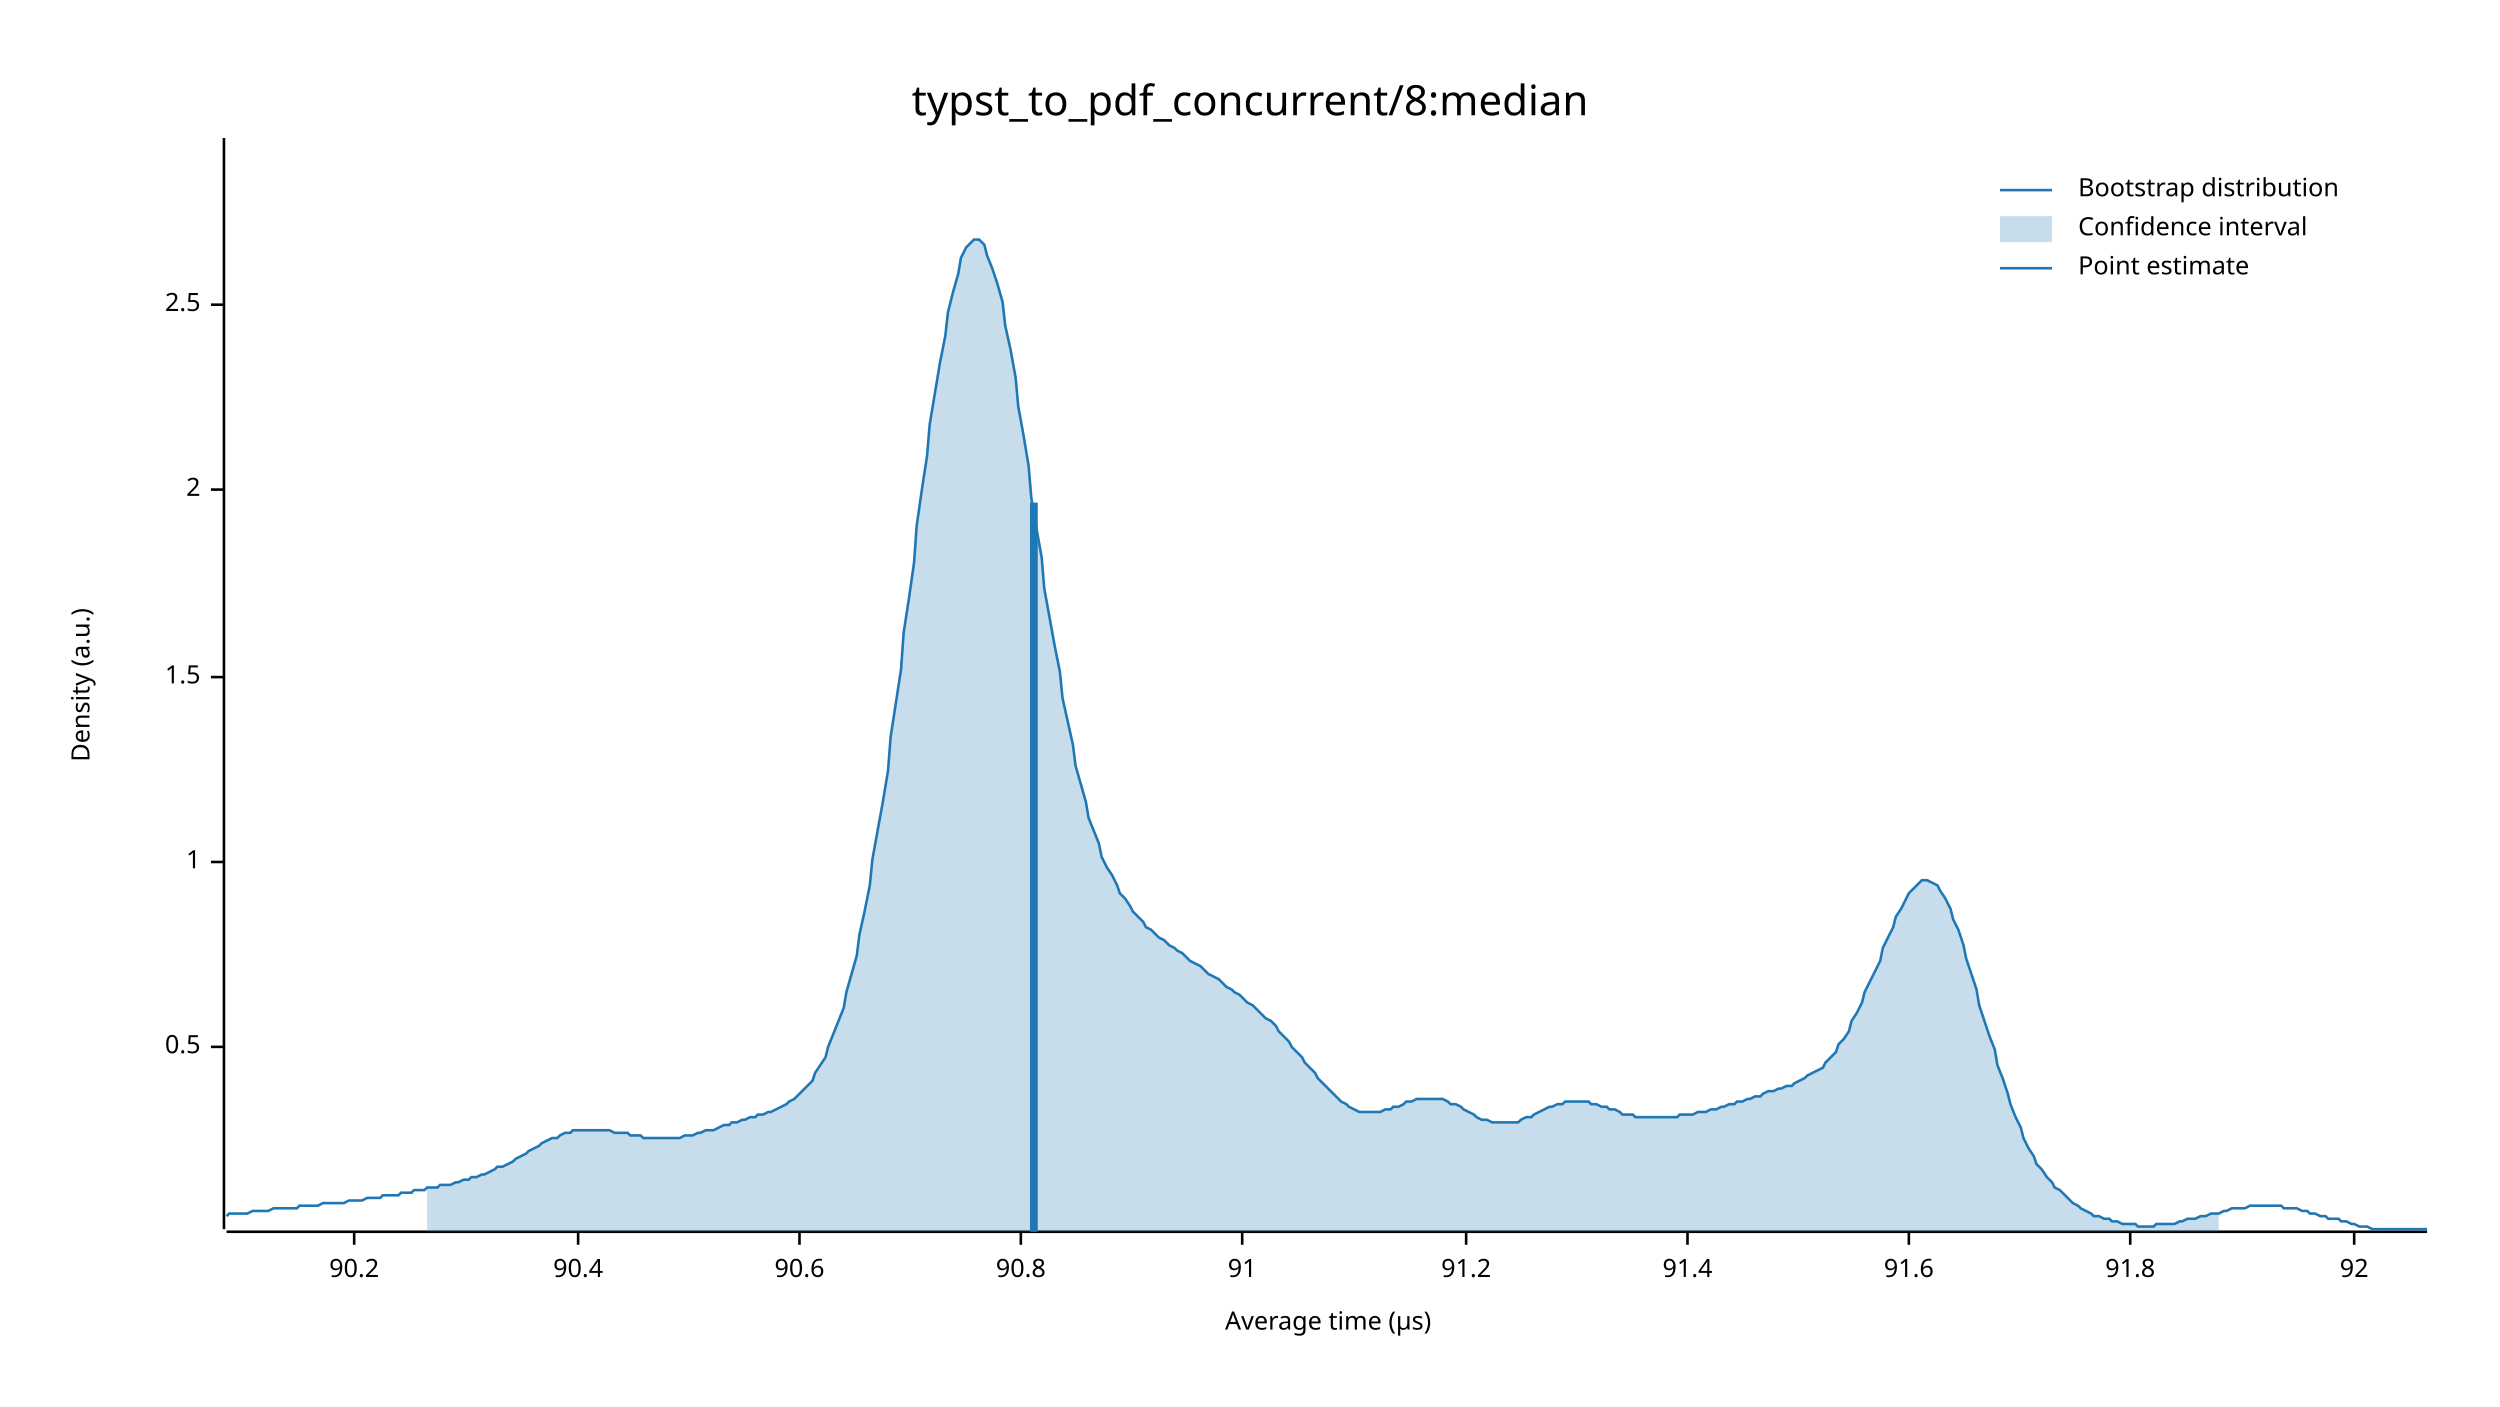
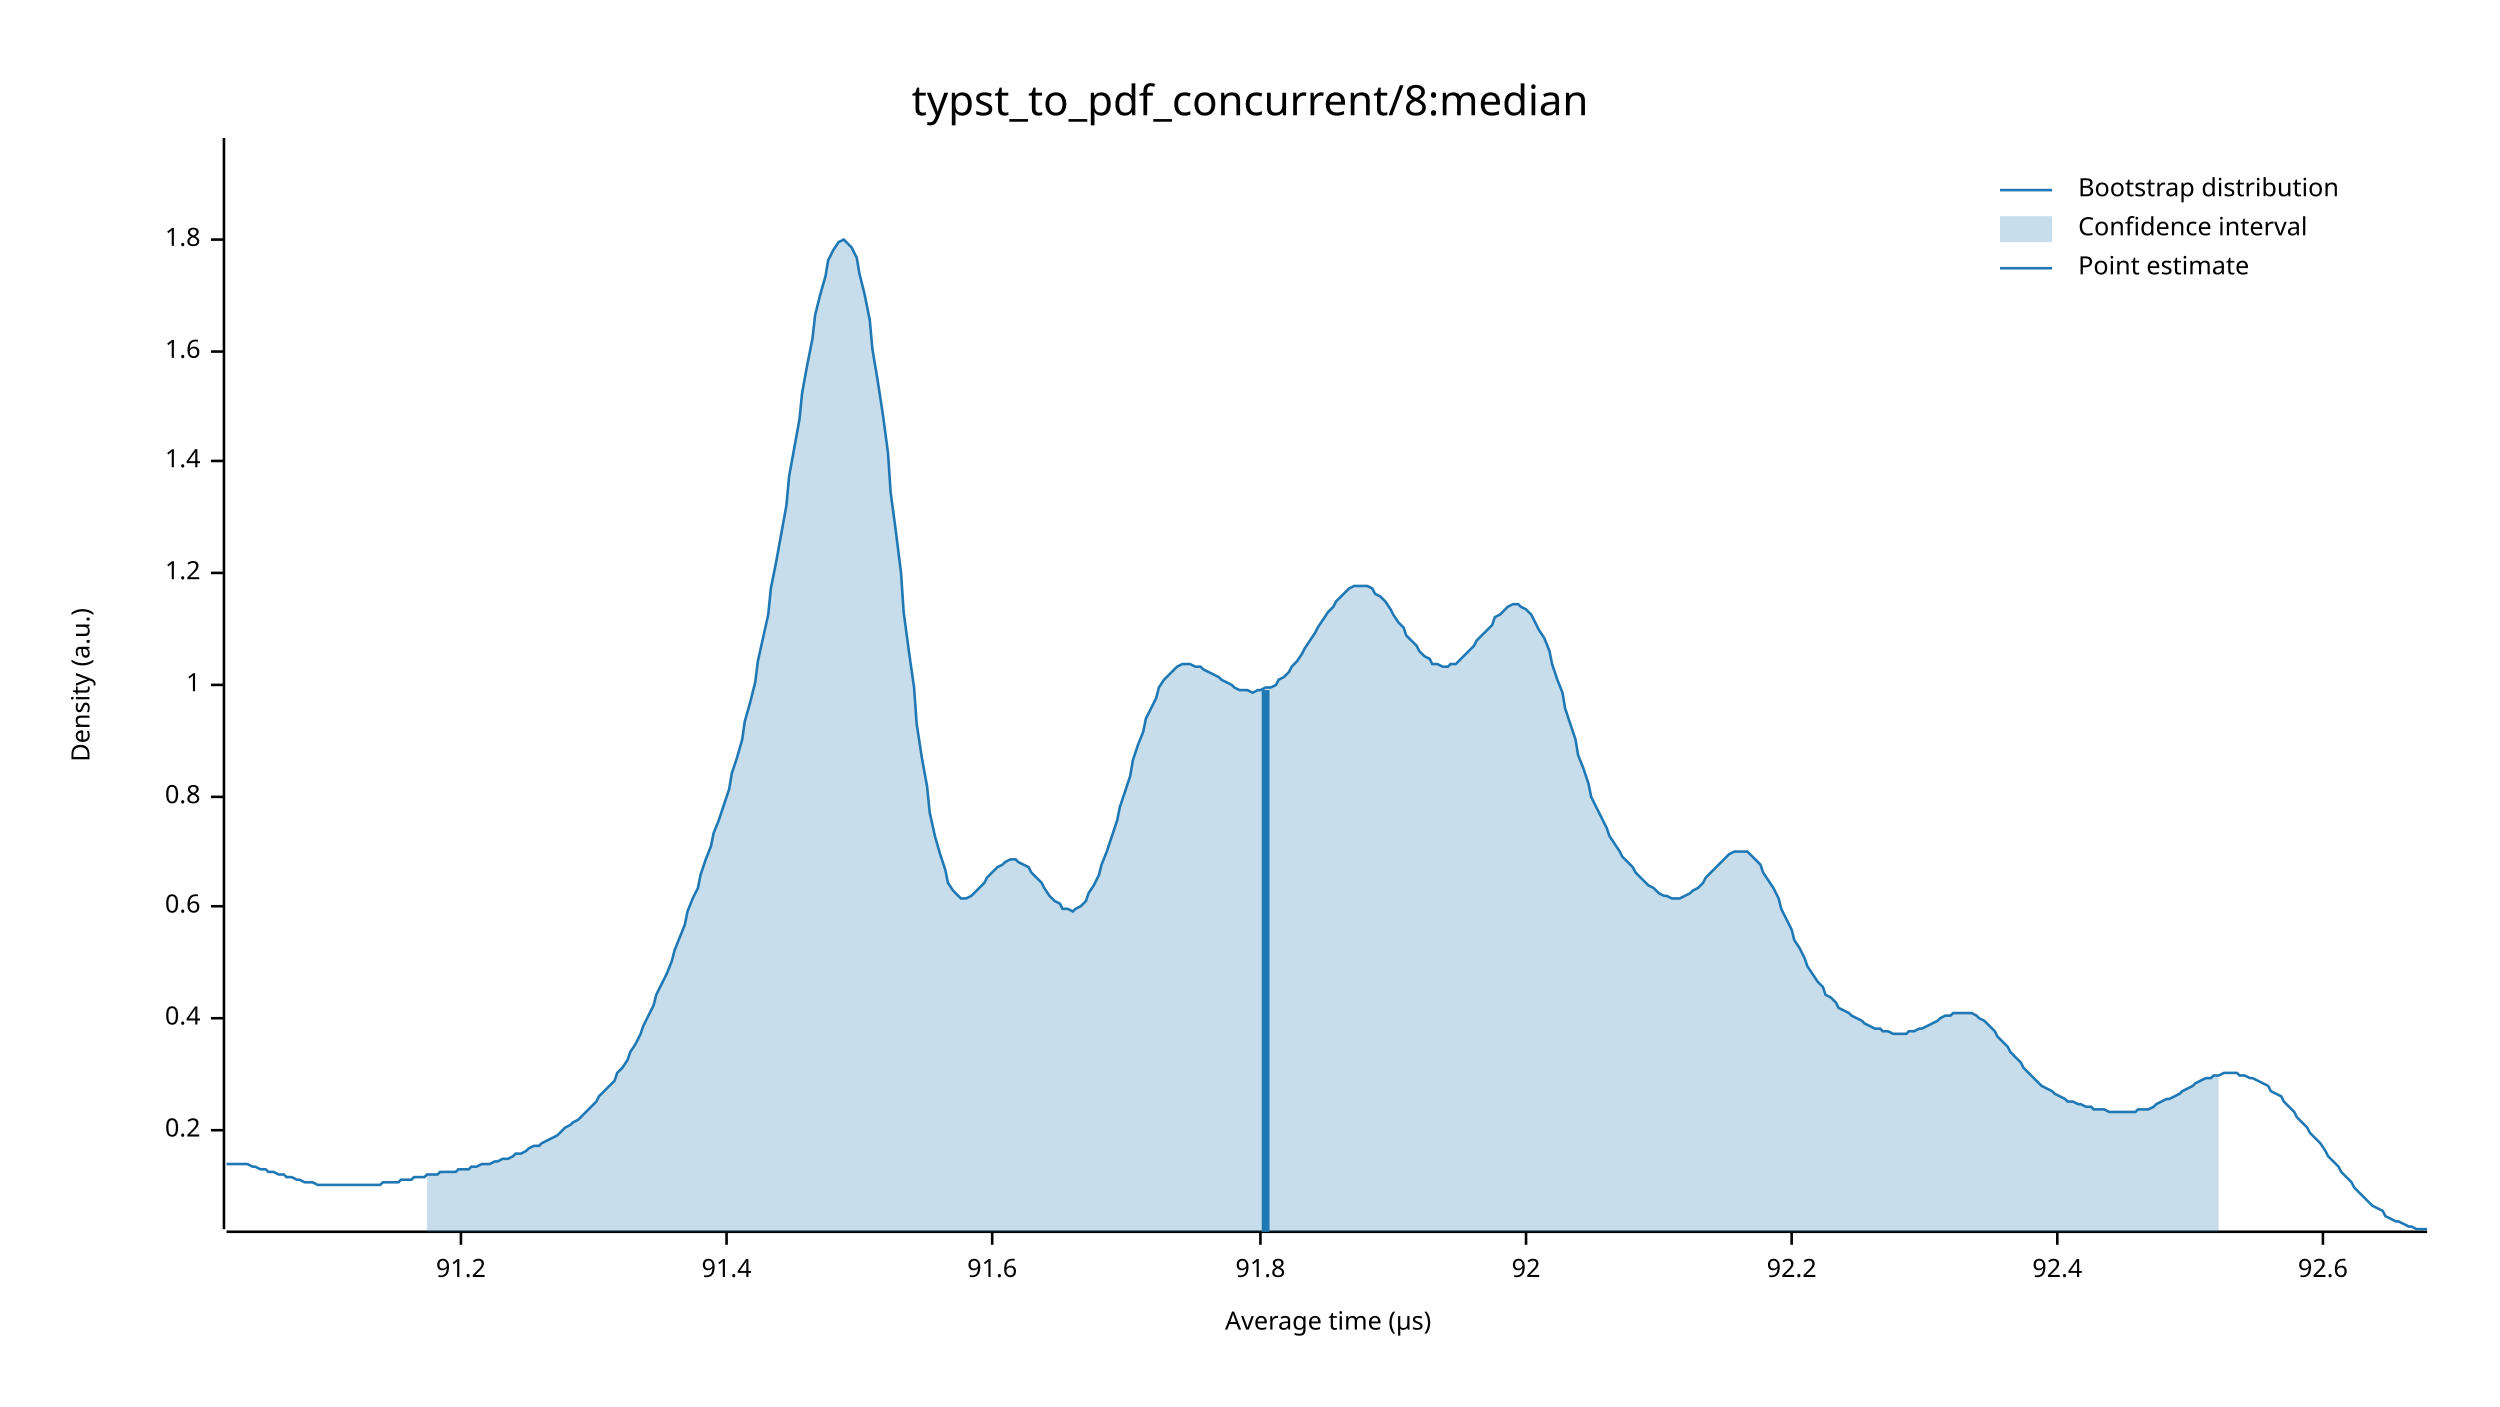
<svg xmlns="http://www.w3.org/2000/svg" width="960" height="540" viewBox="0 0 960 540">
  <text x="480" y="32" dy="0.76em" text-anchor="middle" font-family="sans-serif" font-size="16.129" opacity="1" fill="#000000">
typst_to_pdf_concurrent/8:median
</text>
  <text x="27" y="263" dy="0.76em" text-anchor="middle" font-family="sans-serif" font-size="9.677" opacity="1" fill="#000000" transform="rotate(270, 27, 263)">
Density (a.u.)
</text>
  <text x="510" y="513" dy="-0.5ex" text-anchor="middle" font-family="sans-serif" font-size="9.677" opacity="1" fill="#000000">
Average time (µs)
</text>
  <polyline fill="none" opacity="1" stroke="#000000" stroke-width="1" points="86,53 86,472 " />
-   <text x="77" y="402" dy="0.5ex" text-anchor="end" font-family="sans-serif" font-size="9.677" opacity="1" fill="#000000">
- 0.5
+   <text x="77" y="434" dy="0.5ex" text-anchor="end" font-family="sans-serif" font-size="9.677" opacity="1" fill="#000000">
+ 0.2
</text>
-   <polyline fill="none" opacity="1" stroke="#000000" stroke-width="1" points="81,402 86,402 " />
-   <text x="77" y="331" dy="0.5ex" text-anchor="end" font-family="sans-serif" font-size="9.677" opacity="1" fill="#000000">
+   <polyline fill="none" opacity="1" stroke="#000000" stroke-width="1" points="81,434 86,434 " />
+   <text x="77" y="391" dy="0.5ex" text-anchor="end" font-family="sans-serif" font-size="9.677" opacity="1" fill="#000000">
+ 0.4
+ </text>
+   <polyline fill="none" opacity="1" stroke="#000000" stroke-width="1" points="81,391 86,391 " />
+   <text x="77" y="348" dy="0.5ex" text-anchor="end" font-family="sans-serif" font-size="9.677" opacity="1" fill="#000000">
+ 0.6
+ </text>
+   <polyline fill="none" opacity="1" stroke="#000000" stroke-width="1" points="81,348 86,348 " />
+   <text x="77" y="306" dy="0.5ex" text-anchor="end" font-family="sans-serif" font-size="9.677" opacity="1" fill="#000000">
+ 0.8
+ </text>
+   <polyline fill="none" opacity="1" stroke="#000000" stroke-width="1" points="81,306 86,306 " />
+   <text x="77" y="263" dy="0.5ex" text-anchor="end" font-family="sans-serif" font-size="9.677" opacity="1" fill="#000000">
1
</text>
-   <polyline fill="none" opacity="1" stroke="#000000" stroke-width="1" points="81,331 86,331 " />
-   <text x="77" y="260" dy="0.5ex" text-anchor="end" font-family="sans-serif" font-size="9.677" opacity="1" fill="#000000">
- 1.5
+   <polyline fill="none" opacity="1" stroke="#000000" stroke-width="1" points="81,263 86,263 " />
+   <text x="77" y="220" dy="0.5ex" text-anchor="end" font-family="sans-serif" font-size="9.677" opacity="1" fill="#000000">
+ 1.2
</text>
-   <polyline fill="none" opacity="1" stroke="#000000" stroke-width="1" points="81,260 86,260 " />
-   <text x="77" y="188" dy="0.5ex" text-anchor="end" font-family="sans-serif" font-size="9.677" opacity="1" fill="#000000">
- 2
+   <polyline fill="none" opacity="1" stroke="#000000" stroke-width="1" points="81,220 86,220 " />
+   <text x="77" y="177" dy="0.5ex" text-anchor="end" font-family="sans-serif" font-size="9.677" opacity="1" fill="#000000">
+ 1.4
</text>
-   <polyline fill="none" opacity="1" stroke="#000000" stroke-width="1" points="81,188 86,188 " />
-   <text x="77" y="117" dy="0.5ex" text-anchor="end" font-family="sans-serif" font-size="9.677" opacity="1" fill="#000000">
- 2.5
+   <polyline fill="none" opacity="1" stroke="#000000" stroke-width="1" points="81,177 86,177 " />
+   <text x="77" y="135" dy="0.5ex" text-anchor="end" font-family="sans-serif" font-size="9.677" opacity="1" fill="#000000">
+ 1.6
</text>
-   <polyline fill="none" opacity="1" stroke="#000000" stroke-width="1" points="81,117 86,117 " />
+   <polyline fill="none" opacity="1" stroke="#000000" stroke-width="1" points="81,135 86,135 " />
+   <text x="77" y="92" dy="0.5ex" text-anchor="end" font-family="sans-serif" font-size="9.677" opacity="1" fill="#000000">
+ 1.8
+ </text>
+   <polyline fill="none" opacity="1" stroke="#000000" stroke-width="1" points="81,92 86,92 " />
  <polyline fill="none" opacity="1" stroke="#000000" stroke-width="1" points="87,473 932,473 " />
-   <text x="136" y="483" dy="0.76em" text-anchor="middle" font-family="sans-serif" font-size="9.677" opacity="1" fill="#000000">
- 90.2
- </text>
-   <polyline fill="none" opacity="1" stroke="#000000" stroke-width="1" points="136,473 136,478 " />
-   <text x="222" y="483" dy="0.76em" text-anchor="middle" font-family="sans-serif" font-size="9.677" opacity="1" fill="#000000">
- 90.4
- </text>
-   <polyline fill="none" opacity="1" stroke="#000000" stroke-width="1" points="222,473 222,478 " />
-   <text x="307" y="483" dy="0.76em" text-anchor="middle" font-family="sans-serif" font-size="9.677" opacity="1" fill="#000000">
- 90.6
- </text>
-   <polyline fill="none" opacity="1" stroke="#000000" stroke-width="1" points="307,473 307,478 " />
-   <text x="392" y="483" dy="0.76em" text-anchor="middle" font-family="sans-serif" font-size="9.677" opacity="1" fill="#000000">
- 90.8
- </text>
-   <polyline fill="none" opacity="1" stroke="#000000" stroke-width="1" points="392,473 392,478 " />
-   <text x="477" y="483" dy="0.76em" text-anchor="middle" font-family="sans-serif" font-size="9.677" opacity="1" fill="#000000">
- 91
- </text>
-   <polyline fill="none" opacity="1" stroke="#000000" stroke-width="1" points="477,473 477,478 " />
-   <text x="563" y="483" dy="0.76em" text-anchor="middle" font-family="sans-serif" font-size="9.677" opacity="1" fill="#000000">
+   <text x="177" y="483" dy="0.76em" text-anchor="middle" font-family="sans-serif" font-size="9.677" opacity="1" fill="#000000">
91.2
</text>
-   <polyline fill="none" opacity="1" stroke="#000000" stroke-width="1" points="563,473 563,478 " />
-   <text x="648" y="483" dy="0.76em" text-anchor="middle" font-family="sans-serif" font-size="9.677" opacity="1" fill="#000000">
+   <polyline fill="none" opacity="1" stroke="#000000" stroke-width="1" points="177,473 177,478 " />
+   <text x="279" y="483" dy="0.76em" text-anchor="middle" font-family="sans-serif" font-size="9.677" opacity="1" fill="#000000">
91.4
</text>
-   <polyline fill="none" opacity="1" stroke="#000000" stroke-width="1" points="648,473 648,478 " />
-   <text x="733" y="483" dy="0.76em" text-anchor="middle" font-family="sans-serif" font-size="9.677" opacity="1" fill="#000000">
+   <polyline fill="none" opacity="1" stroke="#000000" stroke-width="1" points="279,473 279,478 " />
+   <text x="381" y="483" dy="0.76em" text-anchor="middle" font-family="sans-serif" font-size="9.677" opacity="1" fill="#000000">
91.6
</text>
-   <polyline fill="none" opacity="1" stroke="#000000" stroke-width="1" points="733,473 733,478 " />
-   <text x="818" y="483" dy="0.76em" text-anchor="middle" font-family="sans-serif" font-size="9.677" opacity="1" fill="#000000">
+   <polyline fill="none" opacity="1" stroke="#000000" stroke-width="1" points="381,473 381,478 " />
+   <text x="484" y="483" dy="0.76em" text-anchor="middle" font-family="sans-serif" font-size="9.677" opacity="1" fill="#000000">
91.8
</text>
-   <polyline fill="none" opacity="1" stroke="#000000" stroke-width="1" points="818,473 818,478 " />
-   <text x="904" y="483" dy="0.76em" text-anchor="middle" font-family="sans-serif" font-size="9.677" opacity="1" fill="#000000">
+   <polyline fill="none" opacity="1" stroke="#000000" stroke-width="1" points="484,473 484,478 " />
+   <text x="586" y="483" dy="0.76em" text-anchor="middle" font-family="sans-serif" font-size="9.677" opacity="1" fill="#000000">
92
</text>
-   <polyline fill="none" opacity="1" stroke="#000000" stroke-width="1" points="904,473 904,478 " />
-   <polyline fill="none" opacity="1" stroke="#1F78B4" stroke-width="1" points="87,467 88,466 90,466 92,466 93,466 95,466 97,465 98,465 100,465 102,465 103,465 105,464 107,464 109,464 110,464 112,464 114,464 115,463 117,463 119,463 120,463 122,463 124,462 125,462 127,462 129,462 131,462 132,462 134,461 136,461 137,461 139,461 141,460 142,460 144,460 146,460 147,459 149,459 151,459 153,459 154,458 156,458 158,458 159,457 161,457 163,457 164,456 166,456 168,456 169,455 171,455 173,455 175,454 176,454 178,453 180,453 181,452 183,452 185,451 186,451 188,450 190,449 191,448 193,448 195,447 197,446 198,445 200,444 202,443 203,442 205,441 207,440 208,439 210,438 212,437 214,437 215,436 217,435 219,435 220,434 222,434 224,434 225,434 227,434 229,434 230,434 232,434 234,434 236,435 237,435 239,435 241,435 242,436 244,436 246,436 247,437 249,437 251,437 252,437 254,437 256,437 258,437 259,437 261,437 263,436 264,436 266,436 268,435 269,435 271,434 273,434 274,434 276,433 278,432 280,432 281,431 283,431 285,430 286,430 288,429 290,429 291,428 293,428 295,427 296,427 298,426 300,425 302,424 303,423 305,422 307,420 308,419 310,417 312,415 313,412 315,409 317,406 318,402 320,397 322,392 324,387 325,381 327,374 329,367 330,359 332,350 334,340 335,330 337,319 339,308 341,296 342,283 344,270 346,257 347,243 349,230 351,216 352,202 354,188 356,175 357,163 359,151 361,139 363,129 364,120 366,112 368,105 369,99 371,95 373,93 374,92 376,92 378,94 379,98 381,103 383,109 385,116 386,125 388,134 390,145 391,156 393,167 395,179 396,191 398,203 400,214 401,226 403,237 405,248 407,258 408,268 410,277 412,286 413,294 415,301 417,308 418,314 420,319 422,324 423,329 425,333 427,336 429,340 430,343 432,345 434,348 435,350 437,352 439,354 440,356 442,357 444,359 445,360 447,361 449,363 451,364 452,365 454,366 456,368 457,369 459,370 461,371 462,372 464,374 466,375 468,376 469,377 471,379 473,380 474,381 476,382 478,384 479,385 481,386 483,388 484,389 486,391 488,392 490,394 491,396 493,398 495,400 496,402 498,404 500,406 501,408 503,410 505,412 506,414 508,416 510,418 512,420 513,421 515,423 517,424 518,425 520,426 522,427 523,427 525,427 527,427 528,427 530,427 532,426 534,426 535,425 537,425 539,424 540,423 542,423 544,422 545,422 547,422 549,422 550,422 552,422 554,422 556,423 557,424 559,424 561,425 562,426 564,427 566,428 567,429 569,430 571,430 573,431 574,431 576,431 578,431 579,431 581,431 583,431 584,430 586,429 588,429 589,428 591,427 593,426 595,425 596,425 598,424 600,424 601,423 603,423 605,423 606,423 608,423 610,423 611,424 613,424 615,425 617,425 618,426 620,426 622,427 623,428 625,428 627,428 628,429 630,429 632,429 633,429 635,429 637,429 639,429 640,429 642,429 644,429 645,428 647,428 649,428 650,428 652,427 654,427 655,427 657,426 659,426 661,425 662,425 664,424 666,424 667,423 669,423 671,422 672,422 674,421 676,421 677,420 679,419 681,419 683,418 684,418 686,417 688,417 689,416 691,415 693,414 694,413 696,412 698,411 700,410 701,408 703,406 705,404 706,401 708,399 710,396 711,392 713,389 715,385 716,381 718,377 720,373 722,369 723,364 725,360 727,356 728,352 730,349 732,345 733,343 735,341 737,339 738,338 740,338 742,339 744,340 745,342 747,345 749,349 750,353 752,357 754,363 755,368 757,374 759,380 760,386 762,392 764,398 766,403 767,409 769,414 771,420 772,424 774,429 776,433 777,437 779,441 781,444 782,447 784,449 786,452 788,454 789,456 791,457 793,459 794,460 796,462 798,463 799,464 801,465 803,466 804,467 806,467 808,468 810,468 811,469 813,469 815,470 816,470 818,470 820,470 821,471 823,471 825,471 827,471 828,470 830,470 832,470 833,470 835,470 837,469 838,469 840,468 842,468 843,468 845,467 847,467 849,466 850,466 852,466 854,465 855,465 857,464 859,464 860,464 862,464 864,463 865,463 867,463 869,463 871,463 872,463 874,463 876,463 877,464 879,464 881,464 882,464 884,465 886,465 887,466 889,466 891,467 893,467 894,468 896,468 898,468 899,469 901,469 903,470 904,470 906,471 908,471 909,471 911,472 913,472 915,472 916,472 918,472 920,472 921,472 923,472 925,472 926,472 928,472 930,472 932,472 " />
-   <polygon opacity="0.25" fill="#1F78B4" points="164,456 166,456 168,456 169,455 171,455 173,455 175,454 176,454 178,453 180,453 181,452 183,452 185,451 186,451 188,450 190,449 191,448 193,448 195,447 197,446 198,445 200,444 202,443 203,442 205,441 207,440 208,439 210,438 212,437 214,437 215,436 217,435 219,435 220,434 222,434 224,434 225,434 227,434 229,434 230,434 232,434 234,434 236,435 237,435 239,435 241,435 242,436 244,436 246,436 247,437 249,437 251,437 252,437 254,437 256,437 258,437 259,437 261,437 263,436 264,436 266,436 268,435 269,435 271,434 273,434 274,434 276,433 278,432 280,432 281,431 283,431 285,430 286,430 288,429 290,429 291,428 293,428 295,427 296,427 298,426 300,425 302,424 303,423 305,422 307,420 308,419 310,417 312,415 313,412 315,409 317,406 318,402 320,397 322,392 324,387 325,381 327,374 329,367 330,359 332,350 334,340 335,330 337,319 339,308 341,296 342,283 344,270 346,257 347,243 349,230 351,216 352,202 354,188 356,175 357,163 359,151 361,139 363,129 364,120 366,112 368,105 369,99 371,95 373,93 374,92 376,92 378,94 379,98 381,103 383,109 385,116 386,125 388,134 390,145 391,156 393,167 395,179 396,191 398,203 400,214 401,226 403,237 405,248 407,258 408,268 410,277 412,286 413,294 415,301 417,308 418,314 420,319 422,324 423,329 425,333 427,336 429,340 430,343 432,345 434,348 435,350 437,352 439,354 440,356 442,357 444,359 445,360 447,361 449,363 451,364 452,365 454,366 456,368 457,369 459,370 461,371 462,372 464,374 466,375 468,376 469,377 471,379 473,380 474,381 476,382 478,384 479,385 481,386 483,388 484,389 486,391 488,392 490,394 491,396 493,398 495,400 496,402 498,404 500,406 501,408 503,410 505,412 506,414 508,416 510,418 512,420 513,421 515,423 517,424 518,425 520,426 522,427 523,427 525,427 527,427 528,427 530,427 532,426 534,426 535,425 537,425 539,424 540,423 542,423 544,422 545,422 547,422 549,422 550,422 552,422 554,422 556,423 557,424 559,424 561,425 562,426 564,427 566,428 567,429 569,430 571,430 573,431 574,431 576,431 578,431 579,431 581,431 583,431 584,430 586,429 588,429 589,428 591,427 593,426 595,425 596,425 598,424 600,424 601,423 603,423 605,423 606,423 608,423 610,423 611,424 613,424 615,425 617,425 618,426 620,426 622,427 623,428 625,428 627,428 628,429 630,429 632,429 633,429 635,429 637,429 639,429 640,429 642,429 644,429 645,428 647,428 649,428 650,428 652,427 654,427 655,427 657,426 659,426 661,425 662,425 664,424 666,424 667,423 669,423 671,422 672,422 674,421 676,421 677,420 679,419 681,419 683,418 684,418 686,417 688,417 689,416 691,415 693,414 694,413 696,412 698,411 700,410 701,408 703,406 705,404 706,401 708,399 710,396 711,392 713,389 715,385 716,381 718,377 720,373 722,369 723,364 725,360 727,356 728,352 730,349 732,345 733,343 735,341 737,339 738,338 740,338 742,339 744,340 745,342 747,345 749,349 750,353 752,357 754,363 755,368 757,374 759,380 760,386 762,392 764,398 766,403 767,409 769,414 771,420 772,424 774,429 776,433 777,437 779,441 781,444 782,447 784,449 786,452 788,454 789,456 791,457 793,459 794,460 796,462 798,463 799,464 801,465 803,466 804,467 806,467 808,468 810,468 811,469 813,469 815,470 816,470 818,470 820,470 821,471 823,471 825,471 827,471 828,470 830,470 832,470 833,470 835,470 837,469 838,469 840,468 842,468 843,468 845,467 847,467 849,466 850,466 852,466 852,473 164,473 " />
-   <polyline fill="none" opacity="1" stroke="#1F78B4" stroke-width="3" points="397,473 397,193 " />
+   <polyline fill="none" opacity="1" stroke="#000000" stroke-width="1" points="586,473 586,478 " />
+   <text x="688" y="483" dy="0.76em" text-anchor="middle" font-family="sans-serif" font-size="9.677" opacity="1" fill="#000000">
+ 92.2
+ </text>
+   <polyline fill="none" opacity="1" stroke="#000000" stroke-width="1" points="688,473 688,478 " />
+   <text x="790" y="483" dy="0.76em" text-anchor="middle" font-family="sans-serif" font-size="9.677" opacity="1" fill="#000000">
+ 92.4
+ </text>
+   <polyline fill="none" opacity="1" stroke="#000000" stroke-width="1" points="790,473 790,478 " />
+   <text x="892" y="483" dy="0.76em" text-anchor="middle" font-family="sans-serif" font-size="9.677" opacity="1" fill="#000000">
+ 92.6
+ </text>
+   <polyline fill="none" opacity="1" stroke="#000000" stroke-width="1" points="892,473 892,478 " />
+   <polyline fill="none" opacity="1" stroke="#1F78B4" stroke-width="1" points="87,447 88,447 90,447 92,447 93,447 95,447 97,448 98,448 100,449 102,449 103,450 105,450 107,451 109,451 110,452 112,452 114,453 115,453 117,454 119,454 120,454 122,455 124,455 125,455 127,455 129,455 131,455 132,455 134,455 136,455 137,455 139,455 141,455 142,455 144,455 146,455 147,454 149,454 151,454 153,454 154,453 156,453 158,453 159,452 161,452 163,452 164,451 166,451 168,451 169,450 171,450 173,450 175,450 176,449 178,449 180,449 181,448 183,448 185,447 186,447 188,447 190,446 191,446 193,445 195,445 197,444 198,443 200,443 202,442 203,441 205,440 207,440 208,439 210,438 212,437 214,436 215,435 217,433 219,432 220,431 222,430 224,428 225,427 227,425 229,423 230,421 232,419 234,417 236,415 237,412 239,410 241,407 242,404 244,401 246,397 247,394 249,390 251,386 252,382 254,378 256,374 258,369 259,365 261,360 263,355 264,350 266,345 268,341 269,336 271,330 273,325 274,320 276,315 278,309 280,303 281,297 283,291 285,284 286,277 288,270 290,262 291,254 293,245 295,236 296,226 298,216 300,205 302,194 303,183 305,172 307,161 308,151 310,140 312,130 313,121 315,113 317,106 318,100 320,96 322,93 324,92 325,93 327,95 329,99 330,105 332,113 334,123 335,134 337,146 339,159 341,174 342,189 344,204 346,220 347,235 349,250 351,264 352,278 354,291 356,302 357,312 359,321 361,328 363,334 364,339 366,342 368,344 369,345 371,345 373,344 374,343 376,341 378,339 379,337 381,335 383,333 385,332 386,331 388,330 390,330 391,331 393,332 395,333 396,335 398,337 400,339 401,341 403,344 405,346 407,347 408,349 410,349 412,350 413,349 415,348 417,346 418,343 420,340 422,336 423,332 425,327 427,321 429,315 430,310 432,304 434,298 435,292 437,286 439,281 440,276 442,272 444,268 445,264 447,261 449,259 451,257 452,256 454,255 456,255 457,255 459,256 461,256 462,257 464,258 466,259 468,260 469,261 471,262 473,263 474,264 476,265 478,265 479,265 481,266 483,265 484,265 486,264 488,264 490,263 491,261 493,260 495,258 496,256 498,254 500,251 501,249 503,246 505,243 506,241 508,238 510,235 512,233 513,231 515,229 517,227 518,226 520,225 522,225 523,225 525,225 527,226 528,228 530,229 532,231 534,234 535,236 537,239 539,241 540,244 542,246 544,248 545,250 547,252 549,253 550,255 552,255 554,256 556,256 557,255 559,255 561,253 562,252 564,250 566,248 567,246 569,244 571,242 573,240 574,237 576,236 578,234 579,233 581,232 583,232 584,233 586,234 588,236 589,238 591,242 593,245 595,250 596,255 598,261 600,266 601,272 603,278 605,284 606,290 608,295 610,301 611,306 613,310 615,314 617,318 618,321 620,324 622,327 623,329 625,331 627,333 628,335 630,337 632,339 633,340 635,341 637,343 639,344 640,344 642,345 644,345 645,345 647,344 649,343 650,342 652,341 654,339 655,337 657,335 659,333 661,331 662,330 664,328 666,327 667,327 669,327 671,327 672,328 674,330 676,332 677,335 679,338 681,341 683,345 684,349 686,353 688,357 689,361 691,364 693,368 694,371 696,374 698,377 700,379 701,382 703,383 705,385 706,387 708,388 710,389 711,390 713,391 715,392 716,393 718,394 720,395 722,395 723,396 725,396 727,397 728,397 730,397 732,397 733,396 735,396 737,395 738,395 740,394 742,393 744,392 745,391 747,390 749,390 750,389 752,389 754,389 755,389 757,389 759,390 760,391 762,392 764,394 766,396 767,398 769,400 771,402 772,404 774,406 776,408 777,410 779,412 781,414 782,415 784,417 786,418 788,419 789,420 791,421 793,422 794,423 796,423 798,424 799,424 801,425 803,425 804,426 806,426 808,426 810,427 811,427 813,427 815,427 816,427 818,427 820,427 821,426 823,426 825,426 827,425 828,424 830,423 832,422 833,422 835,421 837,420 838,419 840,418 842,417 843,416 845,415 847,414 849,414 850,413 852,413 854,412 855,412 857,412 859,412 860,413 862,413 864,414 865,414 867,415 869,416 871,417 872,419 874,420 876,421 877,423 879,425 881,427 882,429 884,431 886,433 887,435 889,437 891,439 893,442 894,444 896,446 898,448 899,450 901,452 903,454 904,456 906,458 908,460 909,461 911,463 913,464 915,465 916,467 918,468 920,469 921,469 923,470 925,471 926,471 928,472 930,472 932,472 " />
+   <polygon opacity="0.25" fill="#1F78B4" points="164,451 166,451 168,451 169,450 171,450 173,450 175,450 176,449 178,449 180,449 181,448 183,448 185,447 186,447 188,447 190,446 191,446 193,445 195,445 197,444 198,443 200,443 202,442 203,441 205,440 207,440 208,439 210,438 212,437 214,436 215,435 217,433 219,432 220,431 222,430 224,428 225,427 227,425 229,423 230,421 232,419 234,417 236,415 237,412 239,410 241,407 242,404 244,401 246,397 247,394 249,390 251,386 252,382 254,378 256,374 258,369 259,365 261,360 263,355 264,350 266,345 268,341 269,336 271,330 273,325 274,320 276,315 278,309 280,303 281,297 283,291 285,284 286,277 288,270 290,262 291,254 293,245 295,236 296,226 298,216 300,205 302,194 303,183 305,172 307,161 308,151 310,140 312,130 313,121 315,113 317,106 318,100 320,96 322,93 324,92 325,93 327,95 329,99 330,105 332,113 334,123 335,134 337,146 339,159 341,174 342,189 344,204 346,220 347,235 349,250 351,264 352,278 354,291 356,302 357,312 359,321 361,328 363,334 364,339 366,342 368,344 369,345 371,345 373,344 374,343 376,341 378,339 379,337 381,335 383,333 385,332 386,331 388,330 390,330 391,331 393,332 395,333 396,335 398,337 400,339 401,341 403,344 405,346 407,347 408,349 410,349 412,350 413,349 415,348 417,346 418,343 420,340 422,336 423,332 425,327 427,321 429,315 430,310 432,304 434,298 435,292 437,286 439,281 440,276 442,272 444,268 445,264 447,261 449,259 451,257 452,256 454,255 456,255 457,255 459,256 461,256 462,257 464,258 466,259 468,260 469,261 471,262 473,263 474,264 476,265 478,265 479,265 481,266 483,265 484,265 486,264 488,264 490,263 491,261 493,260 495,258 496,256 498,254 500,251 501,249 503,246 505,243 506,241 508,238 510,235 512,233 513,231 515,229 517,227 518,226 520,225 522,225 523,225 525,225 527,226 528,228 530,229 532,231 534,234 535,236 537,239 539,241 540,244 542,246 544,248 545,250 547,252 549,253 550,255 552,255 554,256 556,256 557,255 559,255 561,253 562,252 564,250 566,248 567,246 569,244 571,242 573,240 574,237 576,236 578,234 579,233 581,232 583,232 584,233 586,234 588,236 589,238 591,242 593,245 595,250 596,255 598,261 600,266 601,272 603,278 605,284 606,290 608,295 610,301 611,306 613,310 615,314 617,318 618,321 620,324 622,327 623,329 625,331 627,333 628,335 630,337 632,339 633,340 635,341 637,343 639,344 640,344 642,345 644,345 645,345 647,344 649,343 650,342 652,341 654,339 655,337 657,335 659,333 661,331 662,330 664,328 666,327 667,327 669,327 671,327 672,328 674,330 676,332 677,335 679,338 681,341 683,345 684,349 686,353 688,357 689,361 691,364 693,368 694,371 696,374 698,377 700,379 701,382 703,383 705,385 706,387 708,388 710,389 711,390 713,391 715,392 716,393 718,394 720,395 722,395 723,396 725,396 727,397 728,397 730,397 732,397 733,396 735,396 737,395 738,395 740,394 742,393 744,392 745,391 747,390 749,390 750,389 752,389 754,389 755,389 757,389 759,390 760,391 762,392 764,394 766,396 767,398 769,400 771,402 772,404 774,406 776,408 777,410 779,412 781,414 782,415 784,417 786,418 788,419 789,420 791,421 793,422 794,423 796,423 798,424 799,424 801,425 803,425 804,426 806,426 808,426 810,427 811,427 813,427 815,427 816,427 818,427 820,427 821,426 823,426 825,426 827,425 828,424 830,423 832,422 833,422 835,421 837,420 838,419 840,418 842,417 843,416 845,415 847,414 849,414 850,413 852,413 852,473 164,473 " />
+   <polyline fill="none" opacity="1" stroke="#1F78B4" stroke-width="3" points="486,473 486,265 " />
  <text x="798" y="68" dy="0.76em" text-anchor="start" font-family="sans-serif" font-size="9.677" opacity="1" fill="#000000">
Bootstrap distribution
</text>
  <text x="798" y="83" dy="0.76em" text-anchor="start" font-family="sans-serif" font-size="9.677" opacity="1" fill="#000000">
Confidence interval
</text>
  <text x="798" y="98" dy="0.76em" text-anchor="start" font-family="sans-serif" font-size="9.677" opacity="1" fill="#000000">
Point estimate
</text>
  <polyline fill="none" opacity="1" stroke="#1F78B4" stroke-width="1" points="768,73 788,73 " />
  <rect x="768" y="83" width="20" height="10" opacity="0.25" fill="#1F78B4" stroke="none" />
  <polyline fill="none" opacity="1" stroke="#1F78B4" stroke-width="1" points="768,103 788,103 " />
</svg>
